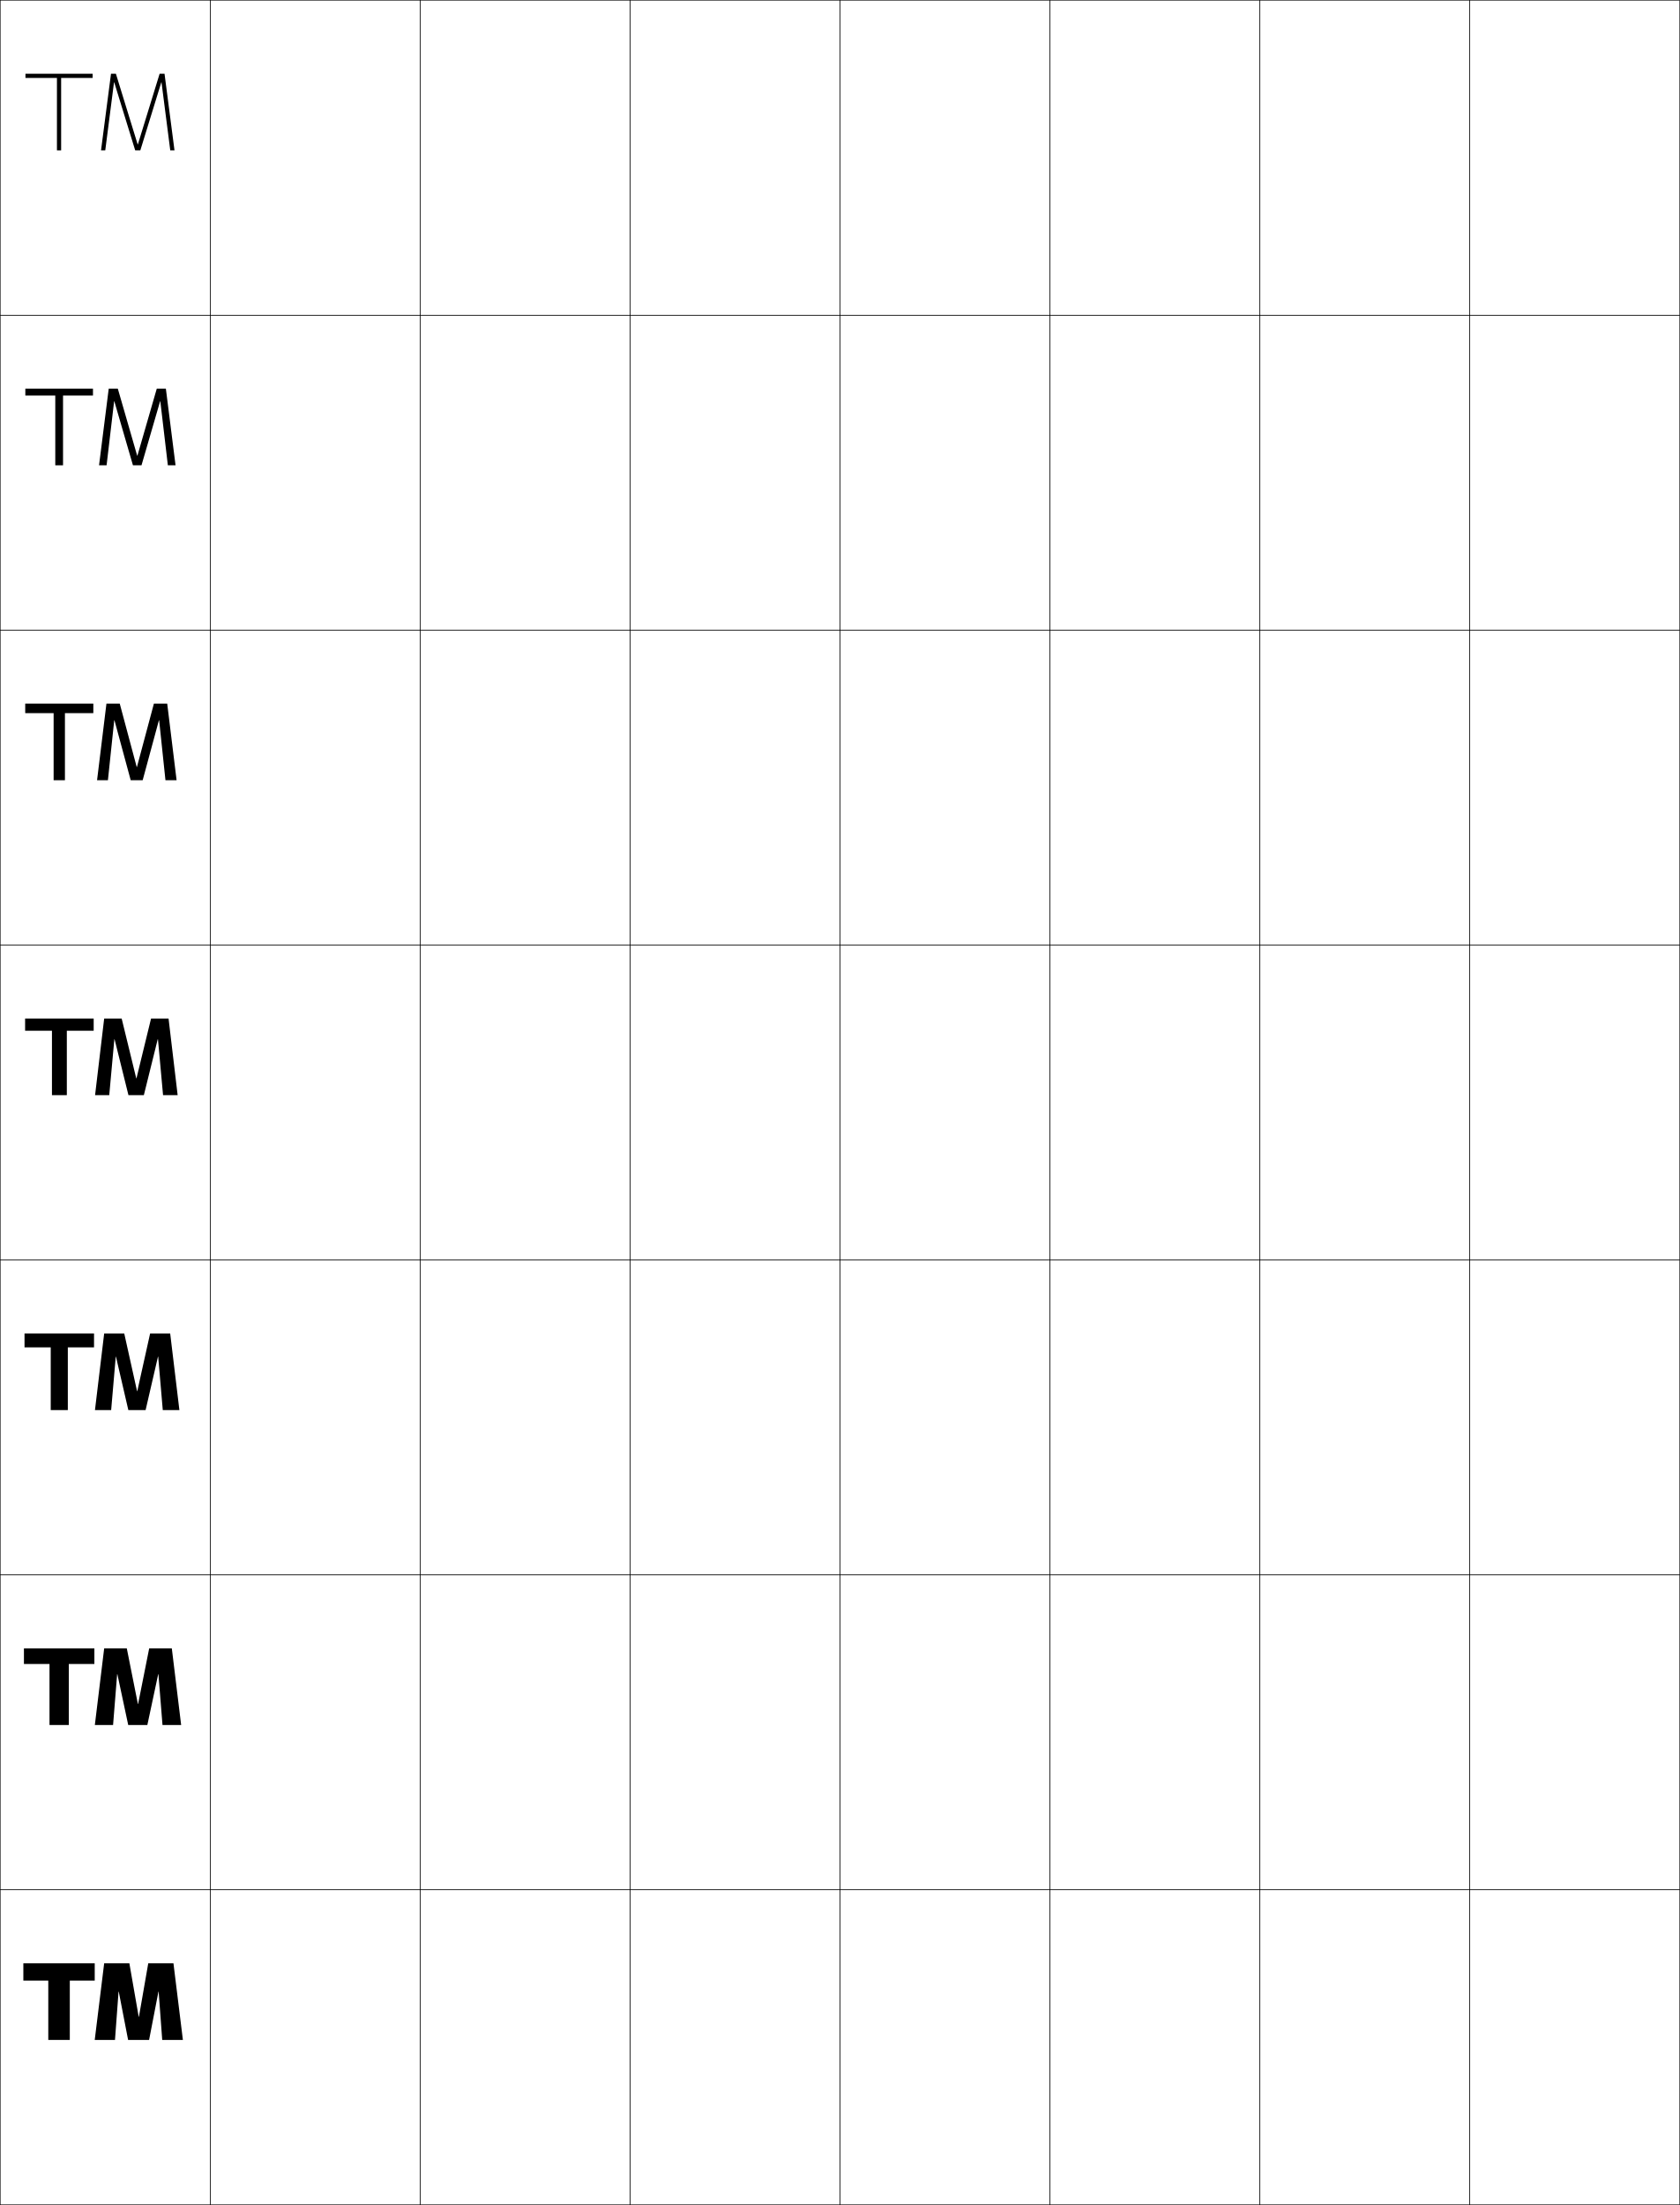
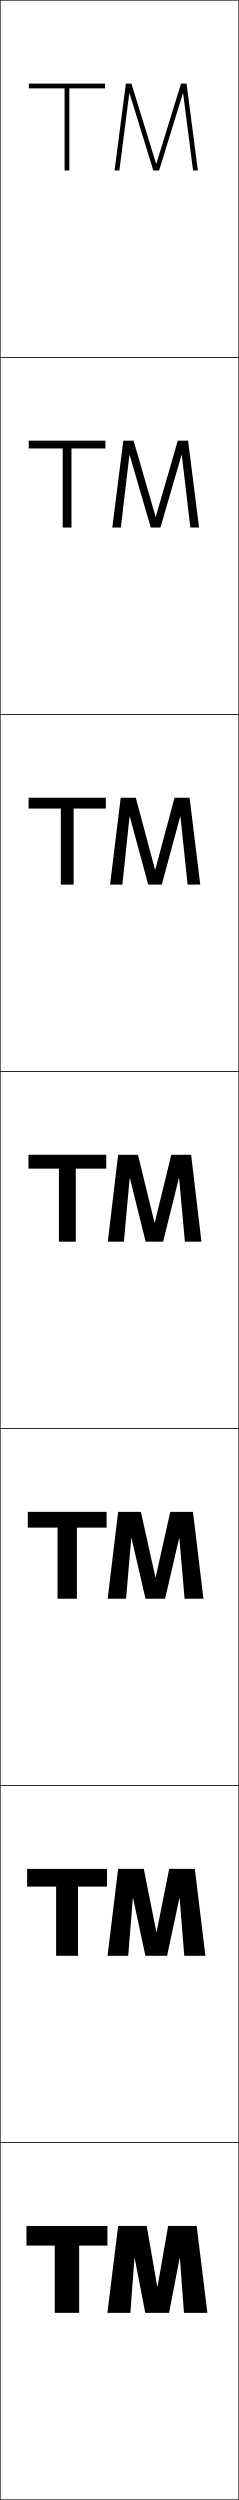
- <svg xmlns="http://www.w3.org/2000/svg" width="800.25" height="1050.25" viewBox="0 0 800.25 1050.25" overflow="visible" enable-background="new 0 0 800.25 1050.25" xml:space="preserve">
+ <svg xmlns="http://www.w3.org/2000/svg" width="100.25" height="1050.25" viewBox="0 0 100.25 1050.25" overflow="visible" enable-background="new 0 0 100.25 1050.25" xml:space="preserve">
  <g id="レイヤー1">
    <g>
      <rect x="0.125" y="0.125" fill="none" stroke="#000000" stroke-width="0.25" width="100" height="150" />
-       <rect x="100.125" y="0.125" fill="none" stroke="#000000" stroke-width="0.25" width="100" height="150" />
-       <rect x="200.125" y="0.125" fill="none" stroke="#000000" stroke-width="0.25" width="100" height="150" />
-       <rect x="300.125" y="0.125" fill="none" stroke="#000000" stroke-width="0.25" width="100" height="150" />
-       <rect x="400.125" y="0.125" fill="none" stroke="#000000" stroke-width="0.25" width="100" height="150" />
-       <rect x="500.125" y="0.125" fill="none" stroke="#000000" stroke-width="0.25" width="100" height="150" />
-       <rect x="600.125" y="0.125" fill="none" stroke="#000000" stroke-width="0.25" width="100" height="150" />
      <rect x="0.125" y="150.125" fill="none" stroke="#000000" stroke-width="0.25" width="100" height="150" />
-       <rect x="100.125" y="150.125" fill="none" stroke="#000000" stroke-width="0.25" width="100" height="150" />
-       <rect x="200.125" y="150.125" fill="none" stroke="#000000" stroke-width="0.25" width="100" height="150" />
-       <rect x="300.125" y="150.125" fill="none" stroke="#000000" stroke-width="0.25" width="100" height="150" />
-       <rect x="400.125" y="150.125" fill="none" stroke="#000000" stroke-width="0.25" width="100" height="150" />
-       <rect x="500.125" y="150.125" fill="none" stroke="#000000" stroke-width="0.25" width="100" height="150" />
-       <rect x="600.125" y="150.125" fill="none" stroke="#000000" stroke-width="0.25" width="100" height="150" />
      <rect x="0.125" y="300.125" fill="none" stroke="#000000" stroke-width="0.25" width="100" height="150" />
-       <rect x="100.125" y="300.125" fill="none" stroke="#000000" stroke-width="0.25" width="100" height="150" />
-       <rect x="200.125" y="300.125" fill="none" stroke="#000000" stroke-width="0.25" width="100" height="150" />
-       <rect x="300.125" y="300.125" fill="none" stroke="#000000" stroke-width="0.25" width="100" height="150" />
-       <rect x="400.125" y="300.125" fill="none" stroke="#000000" stroke-width="0.25" width="100" height="150" />
-       <rect x="500.125" y="300.125" fill="none" stroke="#000000" stroke-width="0.25" width="100" height="150" />
-       <rect x="600.125" y="300.125" fill="none" stroke="#000000" stroke-width="0.25" width="100" height="150" />
      <rect x="0.125" y="450.125" fill="none" stroke="#000000" stroke-width="0.25" width="100" height="150" />
-       <rect x="100.125" y="450.125" fill="none" stroke="#000000" stroke-width="0.25" width="100" height="150" />
-       <rect x="200.125" y="450.125" fill="none" stroke="#000000" stroke-width="0.25" width="100" height="150" />
-       <rect x="300.125" y="450.125" fill="none" stroke="#000000" stroke-width="0.25" width="100" height="150" />
-       <rect x="400.125" y="450.125" fill="none" stroke="#000000" stroke-width="0.25" width="100" height="150" />
-       <rect x="500.125" y="450.125" fill="none" stroke="#000000" stroke-width="0.25" width="100" height="150" />
-       <rect x="600.125" y="450.125" fill="none" stroke="#000000" stroke-width="0.25" width="100" height="150" />
      <rect x="0.125" y="600.125" fill="none" stroke="#000000" stroke-width="0.25" width="100" height="150" />
-       <rect x="100.125" y="600.125" fill="none" stroke="#000000" stroke-width="0.25" width="100" height="150" />
-       <rect x="200.125" y="600.125" fill="none" stroke="#000000" stroke-width="0.25" width="100" height="150" />
-       <rect x="300.125" y="600.125" fill="none" stroke="#000000" stroke-width="0.25" width="100" height="150" />
-       <rect x="400.125" y="600.125" fill="none" stroke="#000000" stroke-width="0.25" width="100" height="150" />
-       <rect x="500.125" y="600.125" fill="none" stroke="#000000" stroke-width="0.25" width="100" height="150" />
-       <rect x="600.125" y="600.125" fill="none" stroke="#000000" stroke-width="0.25" width="100" height="150" />
      <rect x="0.125" y="750.125" fill="none" stroke="#000000" stroke-width="0.25" width="100" height="150" />
-       <rect x="100.125" y="750.125" fill="none" stroke="#000000" stroke-width="0.25" width="100" height="150" />
-       <rect x="200.125" y="750.125" fill="none" stroke="#000000" stroke-width="0.25" width="100" height="150" />
-       <rect x="300.125" y="750.125" fill="none" stroke="#000000" stroke-width="0.25" width="100" height="150" />
-       <rect x="400.125" y="750.125" fill="none" stroke="#000000" stroke-width="0.25" width="100" height="150" />
-       <rect x="500.125" y="750.125" fill="none" stroke="#000000" stroke-width="0.25" width="100" height="150" />
-       <rect x="600.125" y="750.125" fill="none" stroke="#000000" stroke-width="0.25" width="100" height="150" />
      <rect x="0.125" y="900.125" fill="none" stroke="#000000" stroke-width="0.25" width="100" height="150" />
-       <rect x="100.125" y="900.125" fill="none" stroke="#000000" stroke-width="0.25" width="100" height="150" />
-       <rect x="200.125" y="900.125" fill="none" stroke="#000000" stroke-width="0.25" width="100" height="150" />
-       <rect x="300.125" y="900.125" fill="none" stroke="#000000" stroke-width="0.25" width="100" height="150" />
-       <rect x="400.125" y="900.125" fill="none" stroke="#000000" stroke-width="0.25" width="100" height="150" />
-       <rect x="500.125" y="900.125" fill="none" stroke="#000000" stroke-width="0.25" width="100" height="150" />
-       <rect x="600.125" y="900.125" fill="none" stroke="#000000" stroke-width="0.25" width="100" height="150" />
-       <rect x="700.125" y="0.125" fill="none" stroke="#000000" stroke-width="0.25" width="100" height="150" />
-       <rect x="700.125" y="150.125" fill="none" stroke="#000000" stroke-width="0.25" width="100" height="150" />
-       <rect x="700.125" y="300.125" fill="none" stroke="#000000" stroke-width="0.25" width="100" height="150" />
-       <rect x="700.125" y="450.125" fill="none" stroke="#000000" stroke-width="0.25" width="100" height="150" />
-       <rect x="700.125" y="600.125" fill="none" stroke="#000000" stroke-width="0.25" width="100" height="150" />
-       <rect x="700.125" y="750.125" fill="none" stroke="#000000" stroke-width="0.25" width="100" height="150" />
-       <rect x="700.125" y="900.125" fill="none" stroke="#000000" stroke-width="0.25" width="100" height="150" />
    </g>
    <g>
      <g>
        <polygon points="45.125,935.125 45.125,943.375 33.25,943.375 33.25,971.625 23,971.625 23,943.375 11.125,943.375        11.125,935.125 " />
        <polygon points="75.575,948.625 77.275,971.625 87.125,971.625 82.625,935.125 70.625,935.125 66.176,960.625        66.075,960.625 61.625,935.125 49.625,935.125 45.125,971.625 54.775,971.625 56.475,948.625 56.574,948.625        61.025,971.625 71.025,971.625 75.475,948.625 " />
      </g>
      <g>
        <polygon points="44.958,785.125 44.958,792.563 32.777,792.563 32.777,821.625 23.583,821.625        23.583,792.563 11.402,792.563 11.402,785.125 " />
        <polygon points="75.463,797.403 77.408,821.625 86.292,821.625 81.847,785.125 71.069,785.125        65.787,811.625 65.686,811.625 60.402,785.125 49.625,785.125 45.18,821.625 53.864,821.625        55.808,797.403 55.907,797.403 61.081,821.625 70.191,821.625 75.363,797.403 " />
      </g>
      <g>
        <polygon points="44.792,635.126 44.792,641.753 32.306,641.753 32.306,671.626        24.167,671.626 24.167,641.753 11.681,641.753 11.681,635.126 " />
        <polygon points="75.353,646.182 77.542,671.626 85.458,671.626 81.069,635.126        71.514,635.126 65.398,662.626 65.297,662.626 59.181,635.126 49.625,635.126        45.236,671.626 52.953,671.626 55.142,646.182 55.241,646.182 61.136,671.626        69.359,671.626 75.252,646.182 " />
      </g>
      <g>
        <polygon points="44.625,485.126 44.625,490.942 31.834,490.942 31.834,521.626 24.75,521.626        24.75,490.942 11.959,490.942 11.959,485.126 " />
        <polygon points="75.241,494.96 77.675,521.626 84.625,521.626 80.291,485.126        71.958,485.126 65.009,513.626 64.908,513.626 57.958,485.126 49.625,485.126        45.291,521.626 52.041,521.626 54.475,494.96 54.574,494.96 61.191,521.626        68.525,521.626 75.141,494.96 " />
      </g>
      <g>
        <polygon points="44.458,335.125 44.458,339.67 30.931,339.67 30.931,371.625        25.542,371.625 25.542,339.67 12.014,339.67 12.014,335.125 " />
        <polygon points="75.806,343.043 78.818,371.625 84.125,371.625 79.652,335.125        73.318,335.125 65.23,365.34 65.13,365.34 57.042,335.125 50.708,335.125        46.235,371.625 51.408,371.625 54.42,343.043 54.52,343.043 62.263,371.625        67.965,371.625 75.706,343.043 " />
      </g>
      <g>
        <polygon points="44.292,185.125 44.292,188.397 30.028,188.397 30.028,221.625        26.333,221.625 26.333,188.397 12.07,188.397 12.07,185.125 " />
        <polygon points="76.372,191.126 79.962,221.625 83.625,221.625 79.014,185.125        74.68,185.125 65.453,217.054 65.353,217.054 56.126,185.125 51.792,185.125        47.18,221.625 50.775,221.625 54.367,191.126 54.466,191.126 63.334,221.625        67.405,221.625 76.272,191.126 " />
      </g>
      <g>
        <polygon points="44.125,35.125 12.125,35.125 12.125,37.125 27.125,37.125 27.125,71.625 29.125,71.625 29.125,37.125        44.125,37.125 " />
        <polygon points="76.938,39.21 81.106,71.625 83.125,71.625 78.375,35.125 76.04,35.125 65.675,68.769        65.575,68.769 55.21,35.125 52.875,35.125 48.125,71.625 50.143,71.625 54.312,39.21        54.412,39.21 64.405,71.625 66.845,71.625 76.838,39.21 " />
      </g>
    </g>
  </g>
</svg>
